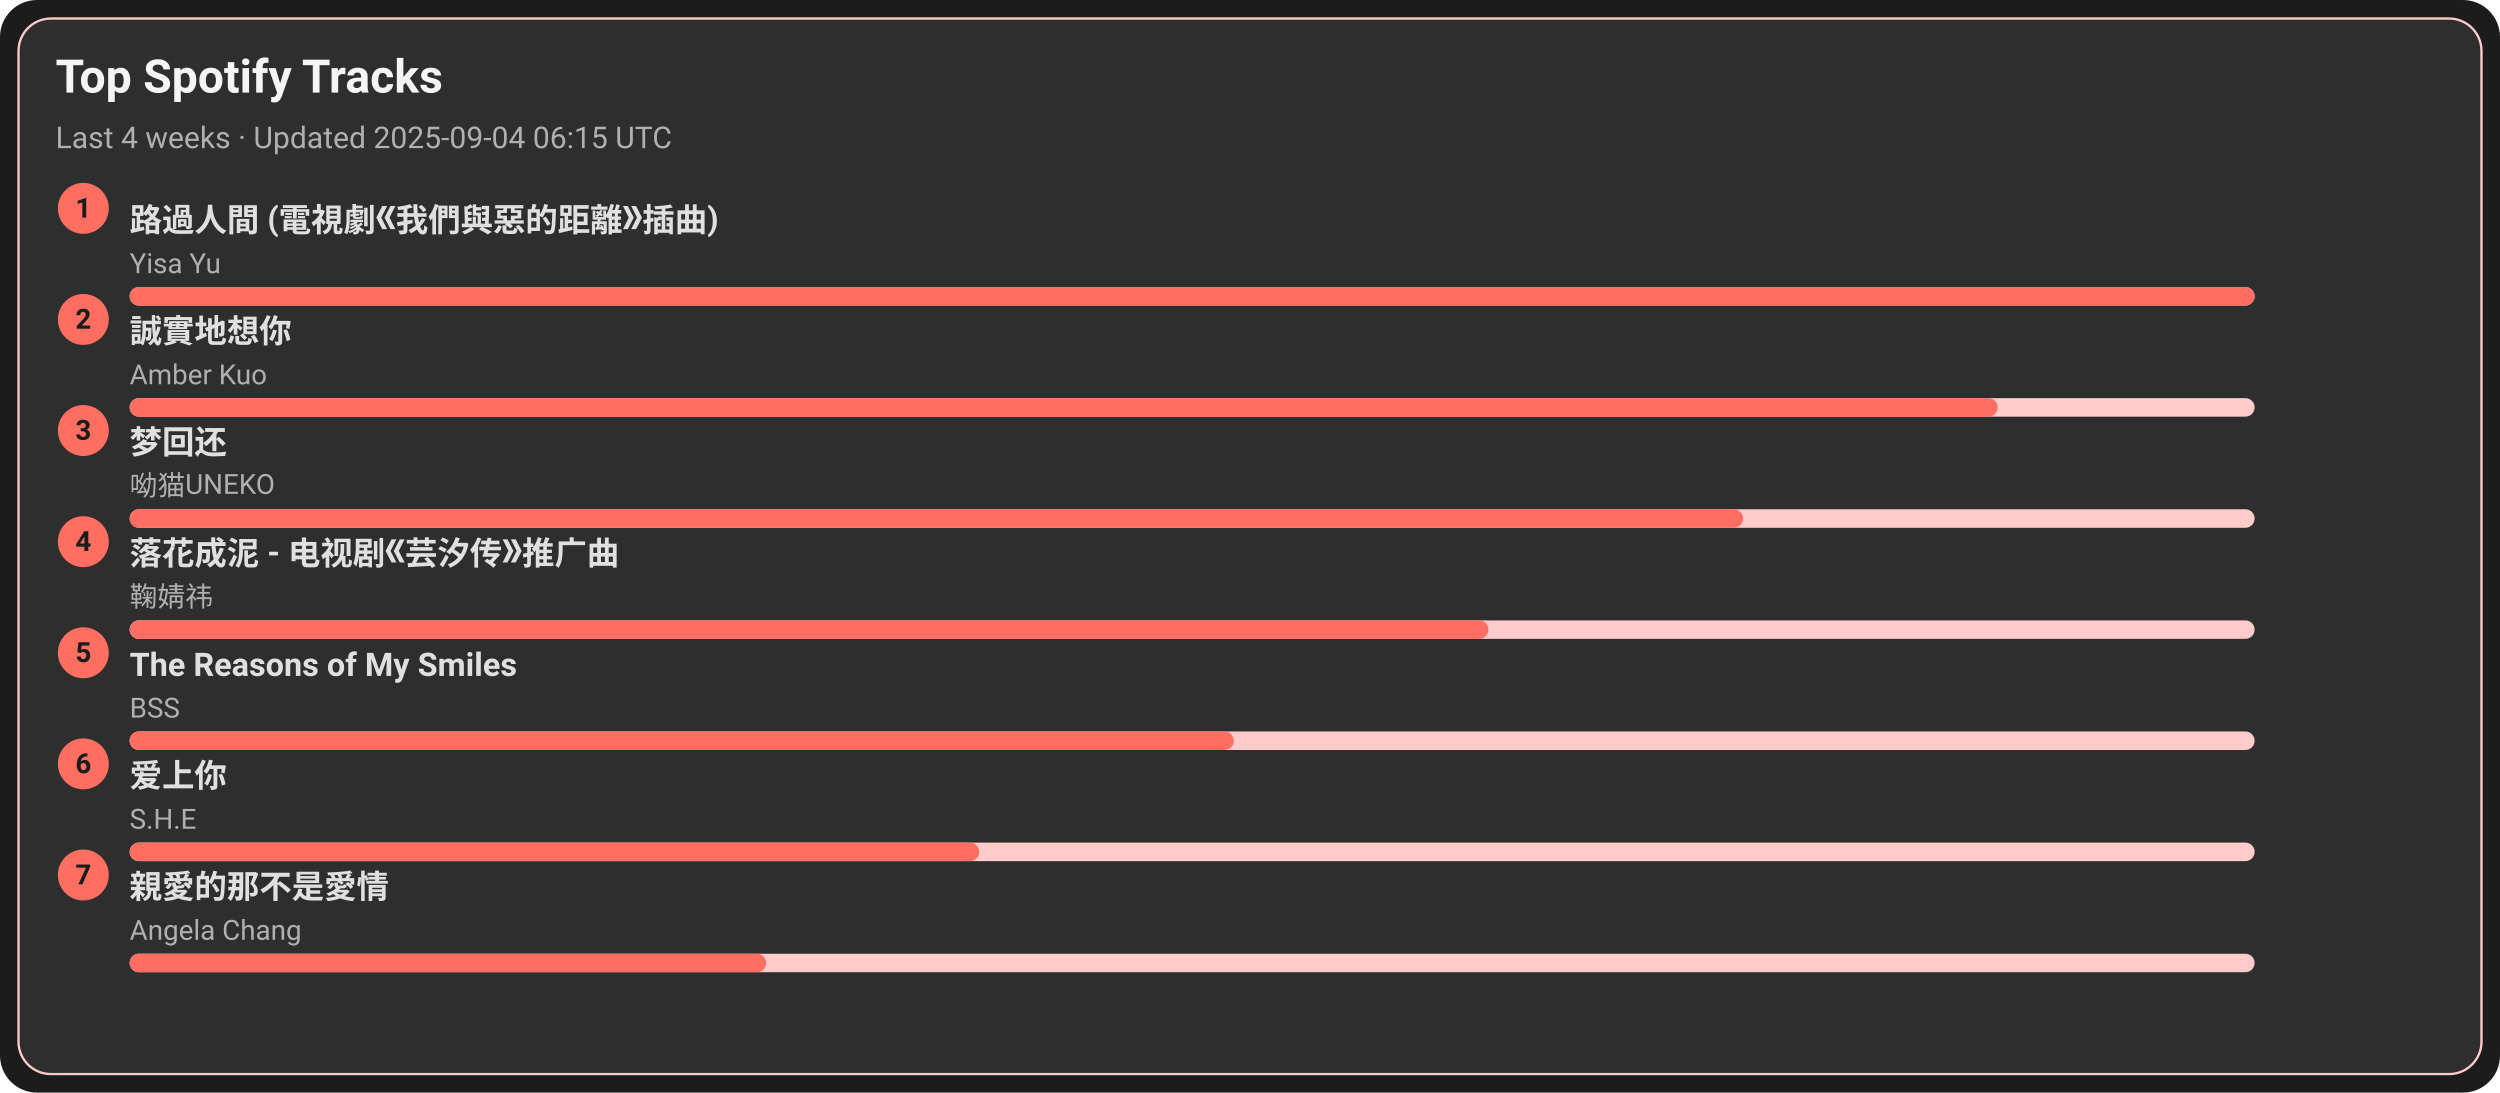
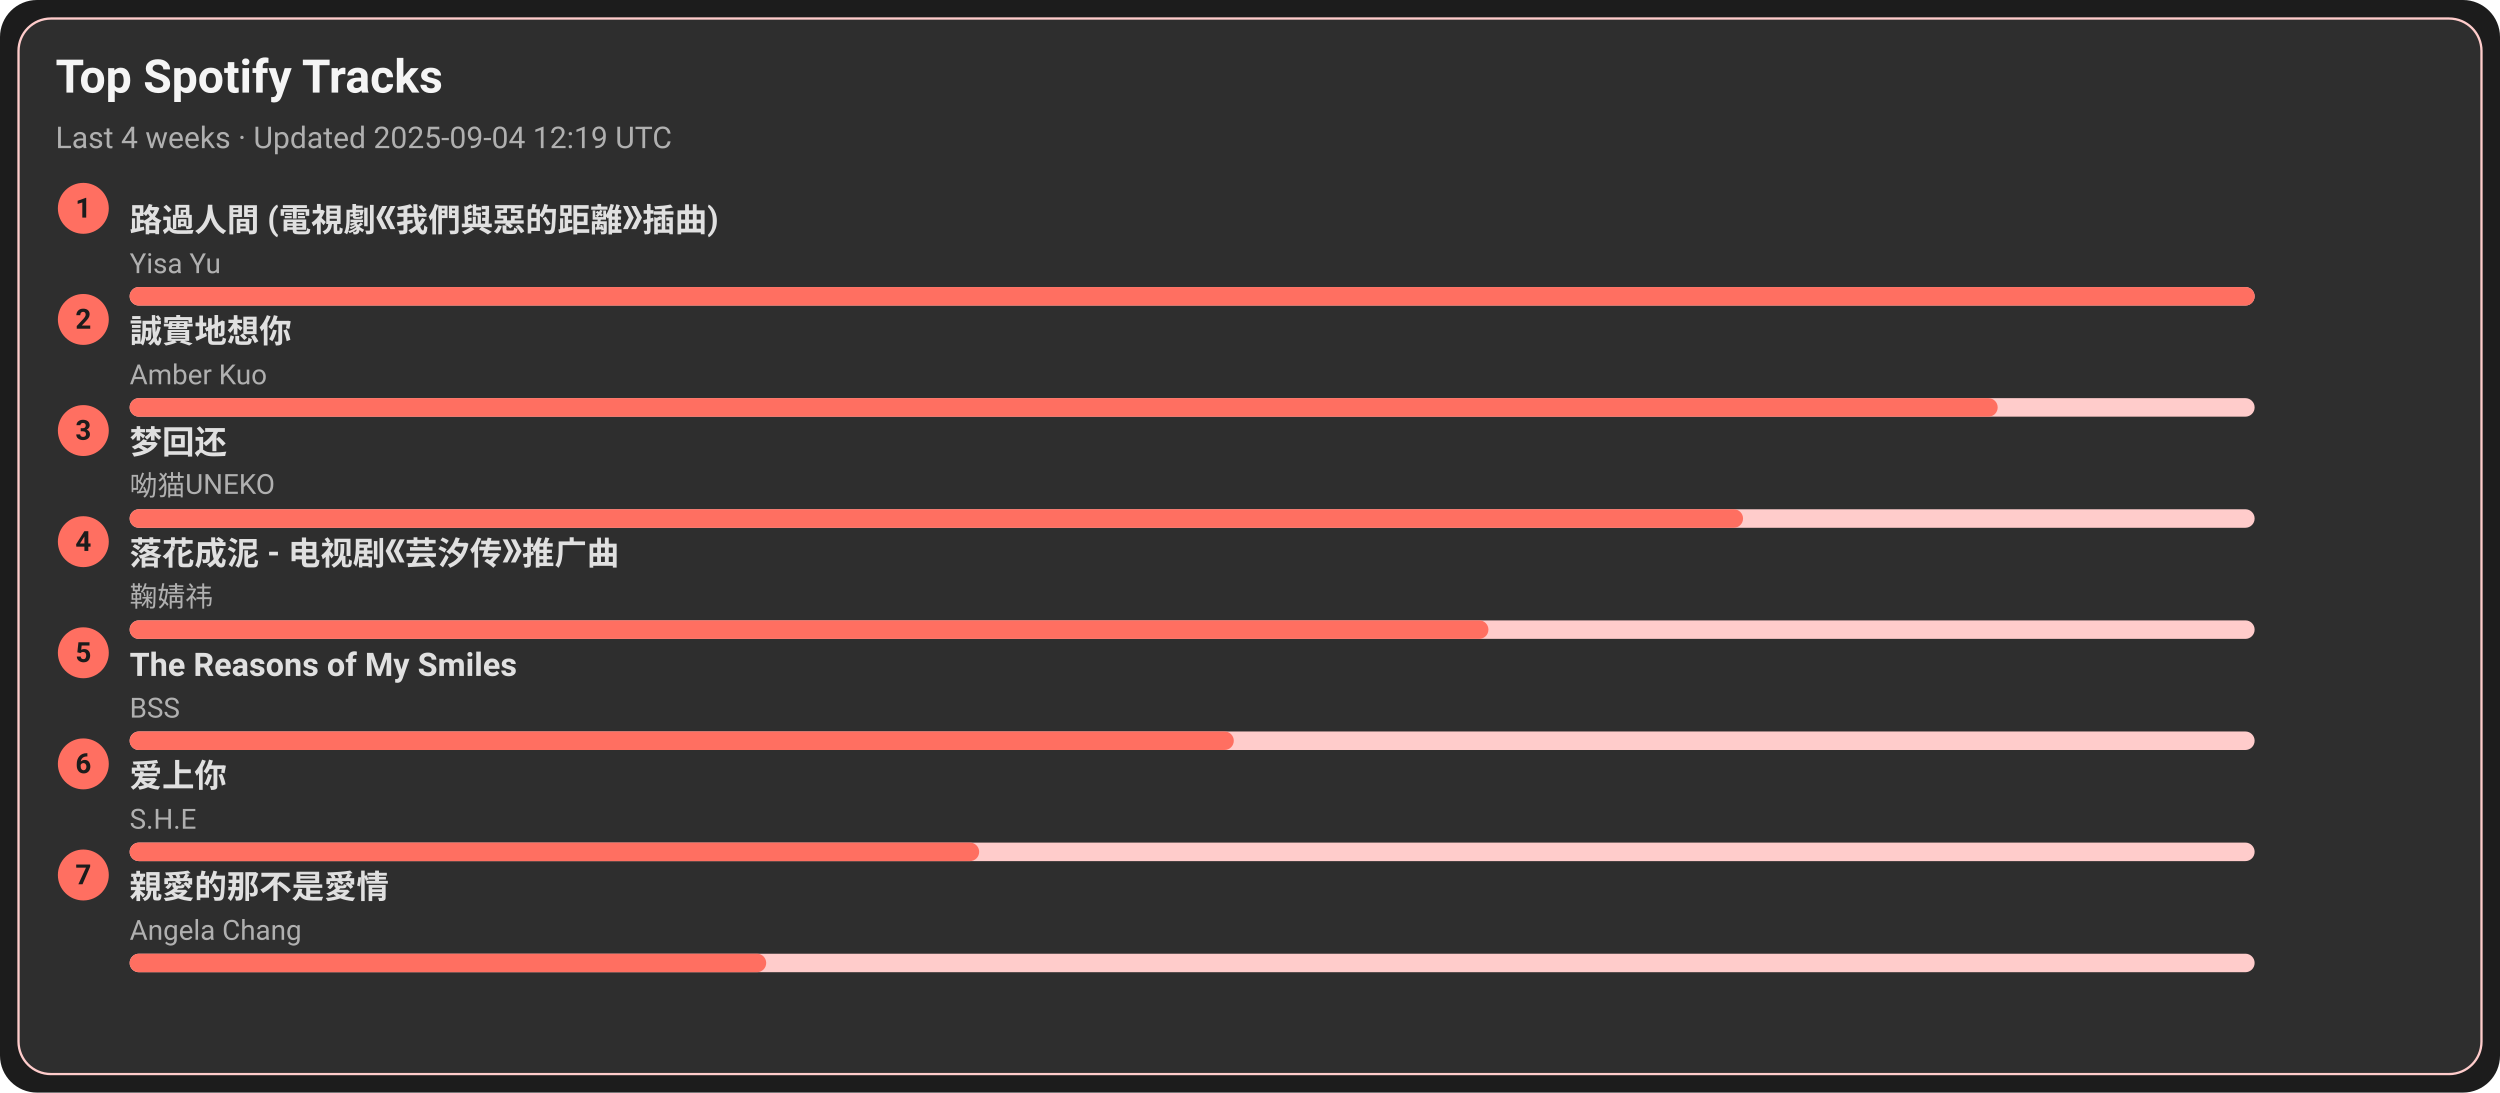
<svg xmlns="http://www.w3.org/2000/svg" width="1080" height="472" viewBox="0 0 1080 472">
  <style>text{font-family:-apple-system,BlinkMacSystemFont,Segoe UI,Roboto,Ubuntu,Helvetica Neue,Arial,Noto Sans,sans-serif}</style>
  <rect width="1080" height="472" rx="16" fill="#1c1c1c" />
  <rect x="8" y="8" width="1064" height="456" rx="14" fill="#2e2e2e" stroke="#ffcccb" />
  <text x="24" y="40" font-size="20" fill="#f5f5f5" font-weight="600">Top Spotify Tracks</text>
-   <text x="24" y="64" font-size="13" fill="#b0b0b0">Last 4 weeks · Updated 2025-09-04 06:15 UTC</text>
+   <text x="24" y="64" font-size="13" fill="#b0b0b0">Last 4 weeks · Updated 2025-09-04 12:19 UTC</text>
  <circle cx="36" cy="90" r="11" fill="#ff6f61" />
  <text x="36" y="94" text-anchor="middle" font-size="12" fill="#1c1c1c" font-weight="700">1</text>
  <a href="https://open.spotify.com/track/1ZSleGniKMWNrWvK5cGALO" target="_blank" rel="noopener noreferrer">
    <text x="56" y="100" font-size="14" fill="#e0e0e0" font-weight="600">路過人間 (電視劇《我們與惡的距離》插曲)</text>
  </a>
  <text x="56" y="118" font-size="12" fill="#b0b0b0">Yisa Yu</text>
  <rect x="56" y="124" width="918" height="8" rx="4" fill="#ffcccb" />
  <rect x="56" y="124" width="918" height="8" rx="4" fill="#ff6f61" />
  <circle cx="36" cy="138" r="11" fill="#ff6f61" />
  <text x="36" y="142" text-anchor="middle" font-size="12" fill="#1c1c1c" font-weight="700">2</text>
  <a href="https://open.spotify.com/track/1SPZzj8QzOwZoAGKXMGLGJ" target="_blank" rel="noopener noreferrer">
    <text x="56" y="148" font-size="14" fill="#e0e0e0" font-weight="600">誠實地想你</text>
  </a>
  <text x="56" y="166" font-size="12" fill="#b0b0b0">Amber Kuo</text>
  <rect x="56" y="172" width="918" height="8" rx="4" fill="#ffcccb" />
  <rect x="56" y="172" width="807" height="8" rx="4" fill="#ff6f61" />
  <circle cx="36" cy="186" r="11" fill="#ff6f61" />
  <text x="36" y="190" text-anchor="middle" font-size="12" fill="#1c1c1c" font-weight="700">3</text>
  <a href="https://open.spotify.com/track/6jTK3YxlFysC8g0Ye9tbPK" target="_blank" rel="noopener noreferrer">
    <text x="56" y="196" font-size="14" fill="#e0e0e0" font-weight="600">梦回还</text>
  </a>
  <text x="56" y="214" font-size="12" fill="#b0b0b0">呦猫UNEKO</text>
  <rect x="56" y="220" width="918" height="8" rx="4" fill="#ffcccb" />
  <rect x="56" y="220" width="697" height="8" rx="4" fill="#ff6f61" />
  <circle cx="36" cy="234" r="11" fill="#ff6f61" />
  <text x="36" y="238" text-anchor="middle" font-size="12" fill="#1c1c1c" font-weight="700">4</text>
  <a href="https://open.spotify.com/track/3kOZsJz3crGIWWHeoCNa0O" target="_blank" rel="noopener noreferrer">
    <text x="56" y="244" font-size="14" fill="#e0e0e0" font-weight="600">落花成泥 - 电视剧《芸汐传》推广曲</text>
  </a>
  <text x="56" y="262" font-size="12" fill="#b0b0b0">鞠婧祎</text>
  <rect x="56" y="268" width="918" height="8" rx="4" fill="#ffcccb" />
  <rect x="56" y="268" width="587" height="8" rx="4" fill="#ff6f61" />
  <circle cx="36" cy="282" r="11" fill="#ff6f61" />
  <text x="36" y="286" text-anchor="middle" font-size="12" fill="#1c1c1c" font-weight="700">5</text>
  <a href="https://open.spotify.com/track/1amowbJ9HHFFSFdg2ubM7G" target="_blank" rel="noopener noreferrer">
    <text x="56" y="292" font-size="14" fill="#e0e0e0" font-weight="600">The Reasons of My Smiles</text>
  </a>
  <text x="56" y="310" font-size="12" fill="#b0b0b0">BSS</text>
  <rect x="56" y="316" width="918" height="8" rx="4" fill="#ffcccb" />
  <rect x="56" y="316" width="477" height="8" rx="4" fill="#ff6f61" />
  <circle cx="36" cy="330" r="11" fill="#ff6f61" />
  <text x="36" y="334" text-anchor="middle" font-size="12" fill="#1c1c1c" font-weight="700">6</text>
  <a href="https://open.spotify.com/track/4hcNpo1rtbzyNswsM5byTf" target="_blank" rel="noopener noreferrer">
    <text x="56" y="340" font-size="14" fill="#e0e0e0" font-weight="600">爱上你</text>
  </a>
  <text x="56" y="358" font-size="12" fill="#b0b0b0">S.H.E</text>
  <rect x="56" y="364" width="918" height="8" rx="4" fill="#ffcccb" />
  <rect x="56" y="364" width="367" height="8" rx="4" fill="#ff6f61" />
  <circle cx="36" cy="378" r="11" fill="#ff6f61" />
  <text x="36" y="382" text-anchor="middle" font-size="12" fill="#1c1c1c" font-weight="700">7</text>
  <a href="https://open.spotify.com/track/1MAv2SJPGVVDHyFlhflmYR" target="_blank" rel="noopener noreferrer">
    <text x="56" y="388" font-size="14" fill="#e0e0e0" font-weight="600">親愛的那不是愛情</text>
  </a>
  <text x="56" y="406" font-size="12" fill="#b0b0b0">Angela Chang</text>
  <rect x="56" y="412" width="918" height="8" rx="4" fill="#ffcccb" />
  <rect x="56" y="412" width="275" height="8" rx="4" fill="#ff6f61" />
</svg>
